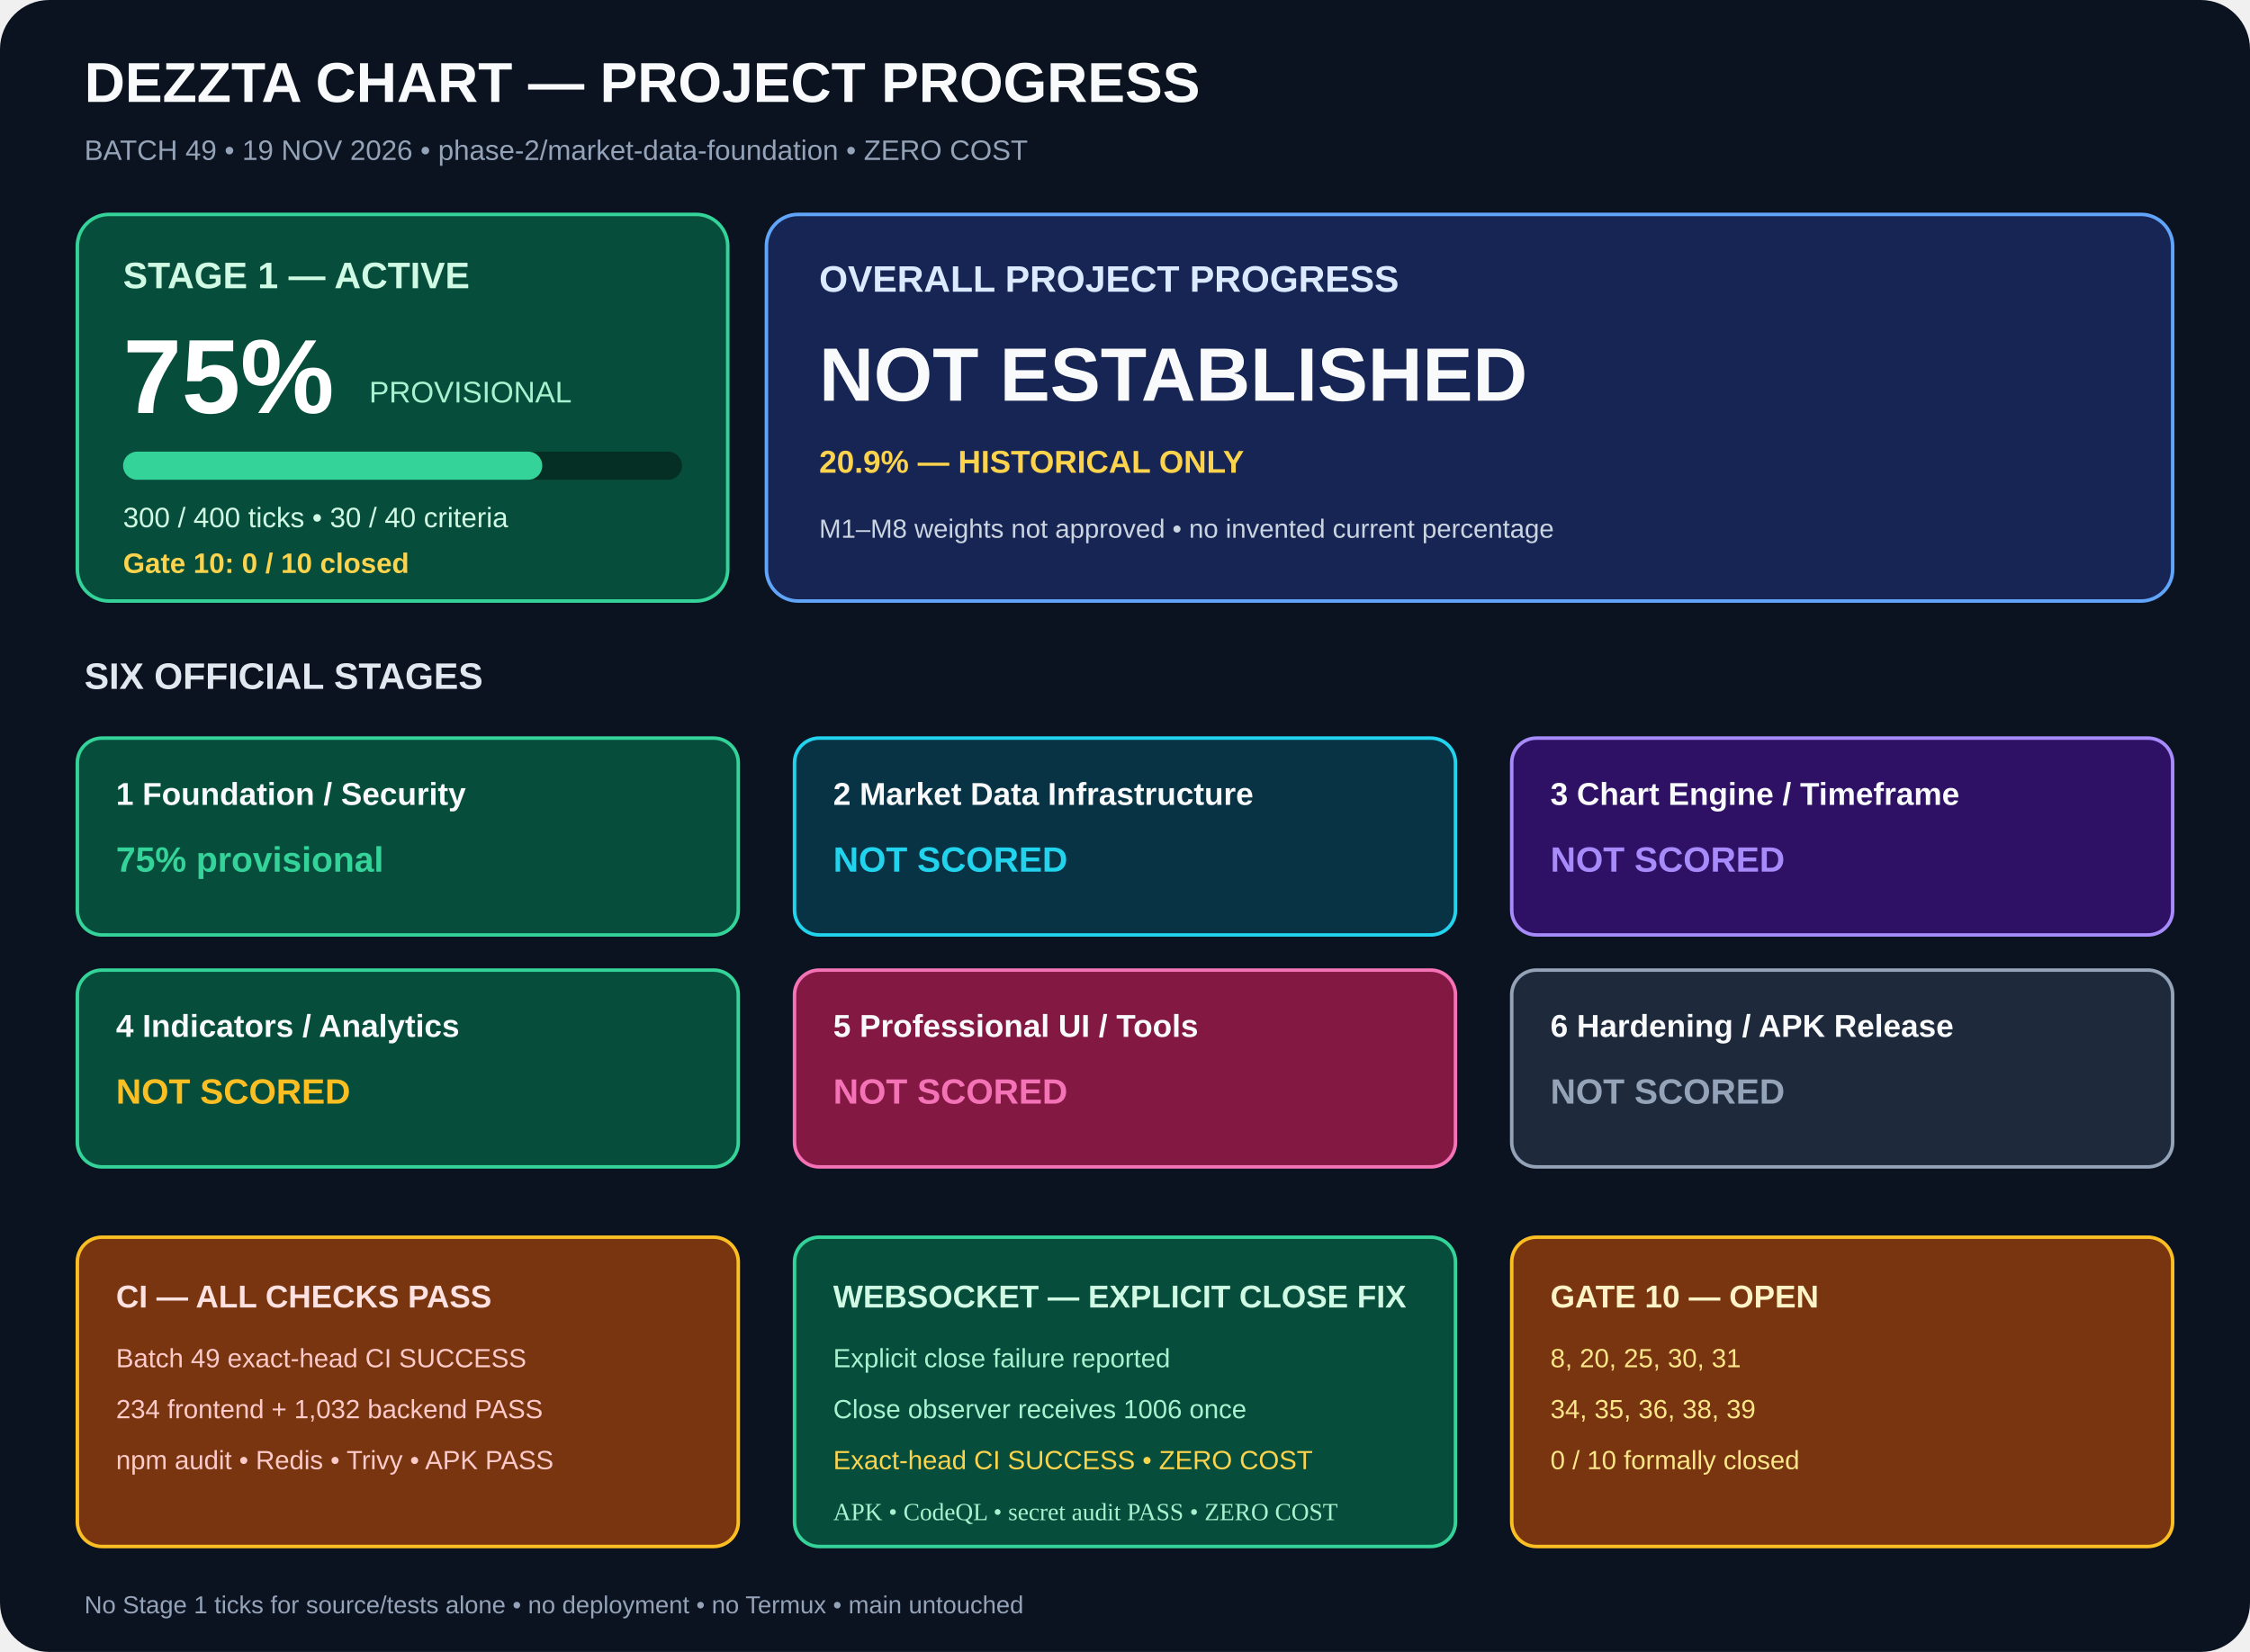
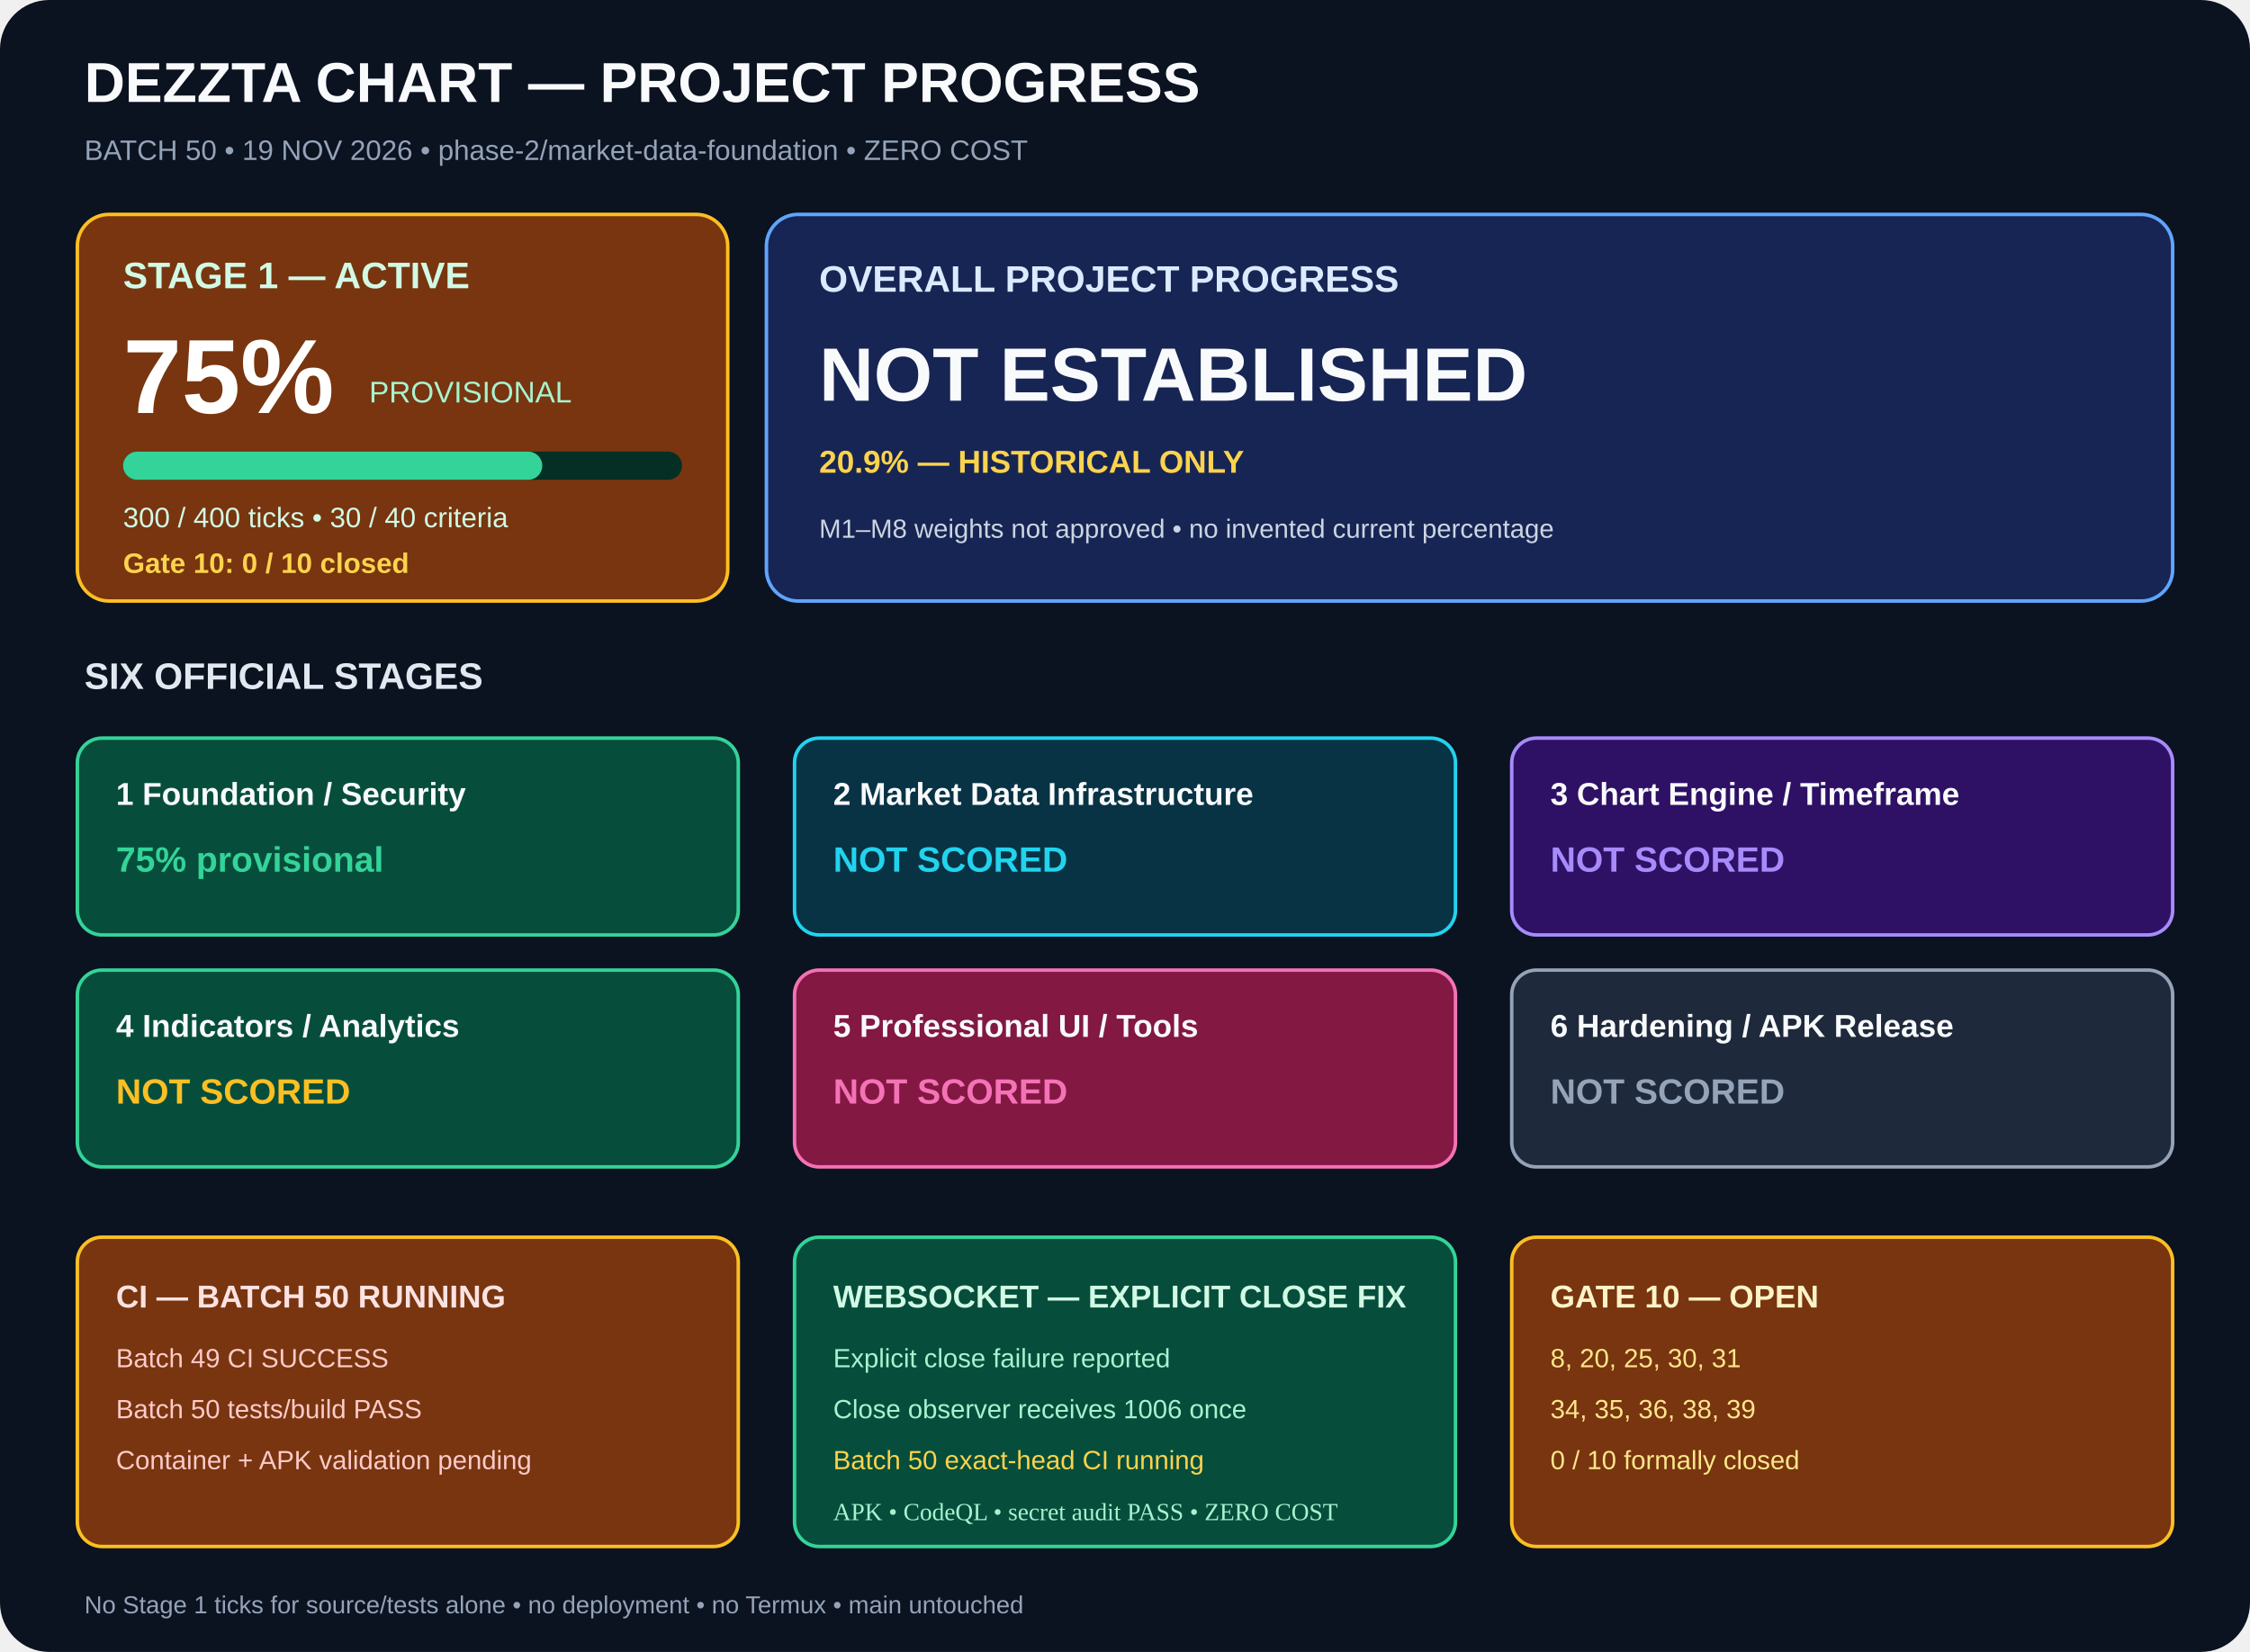
<svg xmlns="http://www.w3.org/2000/svg" width="1280" height="940" viewBox="0 0 1280 940" role="img" aria-labelledby="title desc">
  <rect width="1280" height="940" rx="28" fill="#0b1220" />
  <g font-family="Arial,sans-serif">
    <text x="48" y="58" fill="#f8fafc" font-size="32" font-weight="700">DEZZTA CHART — PROJECT PROGRESS</text>
-     <text x="48" y="91" fill="#94a3b8" font-size="16">BATCH 49 • 19 NOV 2026 • phase-2/market-data-foundation • ZERO COST</text>
-     <rect x="44" y="122" width="370" height="220" rx="18" fill="#064e3b" stroke="#34d399" stroke-width="2" />
+     <text x="48" y="91" fill="#94a3b8" font-size="16">BATCH 50 • 19 NOV 2026 • phase-2/market-data-foundation • ZERO COST</text>
+     <rect x="44" y="122" width="370" height="220" rx="18" fill="#78350f" stroke="#fbbf24" stroke-width="2" />
    <text x="70" y="164" fill="#d1fae5" font-size="21" font-weight="700">STAGE 1 — ACTIVE</text>
    <text x="70" y="235" fill="#fff" font-size="60" font-weight="700">75%</text>
    <text x="210" y="229" fill="#a7f3d0" font-size="17">PROVISIONAL</text>
    <rect x="70" y="257" width="318" height="16" rx="8" fill="#052e24" />
    <rect x="70" y="257" width="238.5" height="16" rx="8" fill="#34d399" />
    <text x="70" y="300" fill="#d1fae5" font-size="16">300 / 400 ticks • 30 / 40 criteria</text>
    <text x="70" y="326" fill="#fcd34d" font-size="16" font-weight="700">Gate 10: 0 / 10 closed</text>
    <rect x="436" y="122" width="800" height="220" rx="18" fill="#172554" stroke="#60a5fa" stroke-width="2" />
    <text x="466" y="166" fill="#dbeafe" font-size="21" font-weight="700">OVERALL PROJECT PROGRESS</text>
    <text x="466" y="228" fill="#f8fafc" font-size="43" font-weight="700">NOT ESTABLISHED</text>
    <text x="466" y="269" fill="#fcd34d" font-size="18" font-weight="700">20.9% — HISTORICAL ONLY</text>
    <text x="466" y="306" fill="#cbd5e1" font-size="15">M1–M8 weights not approved • no invented current percentage</text>
    <text x="48" y="392" fill="#e2e8f0" font-size="21" font-weight="700">SIX OFFICIAL STAGES</text>
    <rect x="44" y="420" width="376" height="112" rx="14" fill="#064e3b" stroke="#34d399" stroke-width="2" />
    <text x="66" y="458" fill="#f8fafc" font-size="18" font-weight="700">1  Foundation / Security</text>
    <text x="66" y="496" fill="#34d399" font-size="20" font-weight="700">75% provisional</text>
    <rect x="452" y="420" width="376" height="112" rx="14" fill="#083344" stroke="#22d3ee" stroke-width="2" />
    <text x="474" y="458" fill="#f8fafc" font-size="18" font-weight="700">2  Market Data Infrastructure</text>
    <text x="474" y="496" fill="#22d3ee" font-size="20" font-weight="700">NOT SCORED</text>
    <rect x="860" y="420" width="376" height="112" rx="14" fill="#2e1065" stroke="#a78bfa" stroke-width="2" />
    <text x="882" y="458" fill="#f8fafc" font-size="18" font-weight="700">3  Chart Engine / Timeframe</text>
    <text x="882" y="496" fill="#a78bfa" font-size="20" font-weight="700">NOT SCORED</text>
    <rect x="44" y="552" width="376" height="112" rx="14" fill="#064e3b" stroke="#34d399" stroke-width="2" />
    <text x="66" y="590" fill="#f8fafc" font-size="18" font-weight="700">4  Indicators / Analytics</text>
    <text x="66" y="628" fill="#fbbf24" font-size="20" font-weight="700">NOT SCORED</text>
    <rect x="452" y="552" width="376" height="112" rx="14" fill="#831843" stroke="#f472b6" stroke-width="2" />
    <text x="474" y="590" fill="#f8fafc" font-size="18" font-weight="700">5  Professional UI / Tools</text>
    <text x="474" y="628" fill="#f472b6" font-size="20" font-weight="700">NOT SCORED</text>
    <rect x="860" y="552" width="376" height="112" rx="14" fill="#1e293b" stroke="#94a3b8" stroke-width="2" />
    <text x="882" y="590" fill="#f8fafc" font-size="18" font-weight="700">6  Hardening / APK Release</text>
    <text x="882" y="628" fill="#94a3b8" font-size="20" font-weight="700">NOT SCORED</text>
    <rect x="44" y="704" width="376" height="176" rx="14" fill="#78350f" stroke="#fbbf24" stroke-width="2" />
-     <text x="66" y="744" fill="#fee2e2" font-size="18" font-weight="700">CI — ALL CHECKS PASS</text>
-     <text x="66" y="778" fill="#fecaca" font-size="15">Batch 49 exact-head CI SUCCESS</text>
-     <text x="66" y="807" fill="#fecaca" font-size="15">234 frontend + 1,032 backend PASS</text>
-     <text x="66" y="836" fill="#fecaca" font-size="15">npm audit • Redis • Trivy • APK PASS</text>
+     <text x="66" y="744" fill="#fee2e2" font-size="18" font-weight="700">CI — BATCH 50 RUNNING</text>
+     <text x="66" y="778" fill="#fecaca" font-size="15">Batch 49 CI SUCCESS</text>
+     <text x="66" y="807" fill="#fecaca" font-size="15">Batch 50 tests/build PASS</text>
+     <text x="66" y="836" fill="#fecaca" font-size="15">Container + APK validation pending</text>
    <rect x="452" y="704" width="376" height="176" rx="14" fill="#064e3b" stroke="#34d399" stroke-width="2" />
    <text x="474" y="744" fill="#d1fae5" font-size="18" font-weight="700">WEBSOCKET — EXPLICIT CLOSE FIX</text>
    <text x="474" y="778" fill="#a7f3d0" font-size="15">Explicit close failure reported</text>
    <text x="474" y="807" fill="#a7f3d0" font-size="15">Close observer receives 1006 once</text>
-     <text x="474" y="836" fill="#fcd34d" font-size="15">Exact-head CI SUCCESS • ZERO COST</text>
+     <text x="474" y="836" fill="#fcd34d" font-size="15">Batch 50 exact-head CI running</text>
    <rect x="860" y="704" width="376" height="176" rx="14" fill="#78350f" stroke="#fbbf24" stroke-width="2" />
    <text x="882" y="744" fill="#fef3c7" font-size="18" font-weight="700">GATE 10 — OPEN</text>
    <text x="882" y="778" fill="#fde68a" font-size="15">8, 20, 25, 30, 31</text>
    <text x="882" y="807" fill="#fde68a" font-size="15">34, 35, 36, 38, 39</text>
    <text x="882" y="836" fill="#fde68a" font-size="15">0 / 10 formally closed</text>
    <text x="48" y="918" fill="#94a3b8" font-size="14">No Stage 1 ticks for source/tests alone • no deployment • no Termux • main untouched</text>
  </g>
  <text x="474" y="865" fill="#a7f3d0" font-size="14">APK • CodeQL • secret audit PASS • ZERO COST</text>
</svg>
